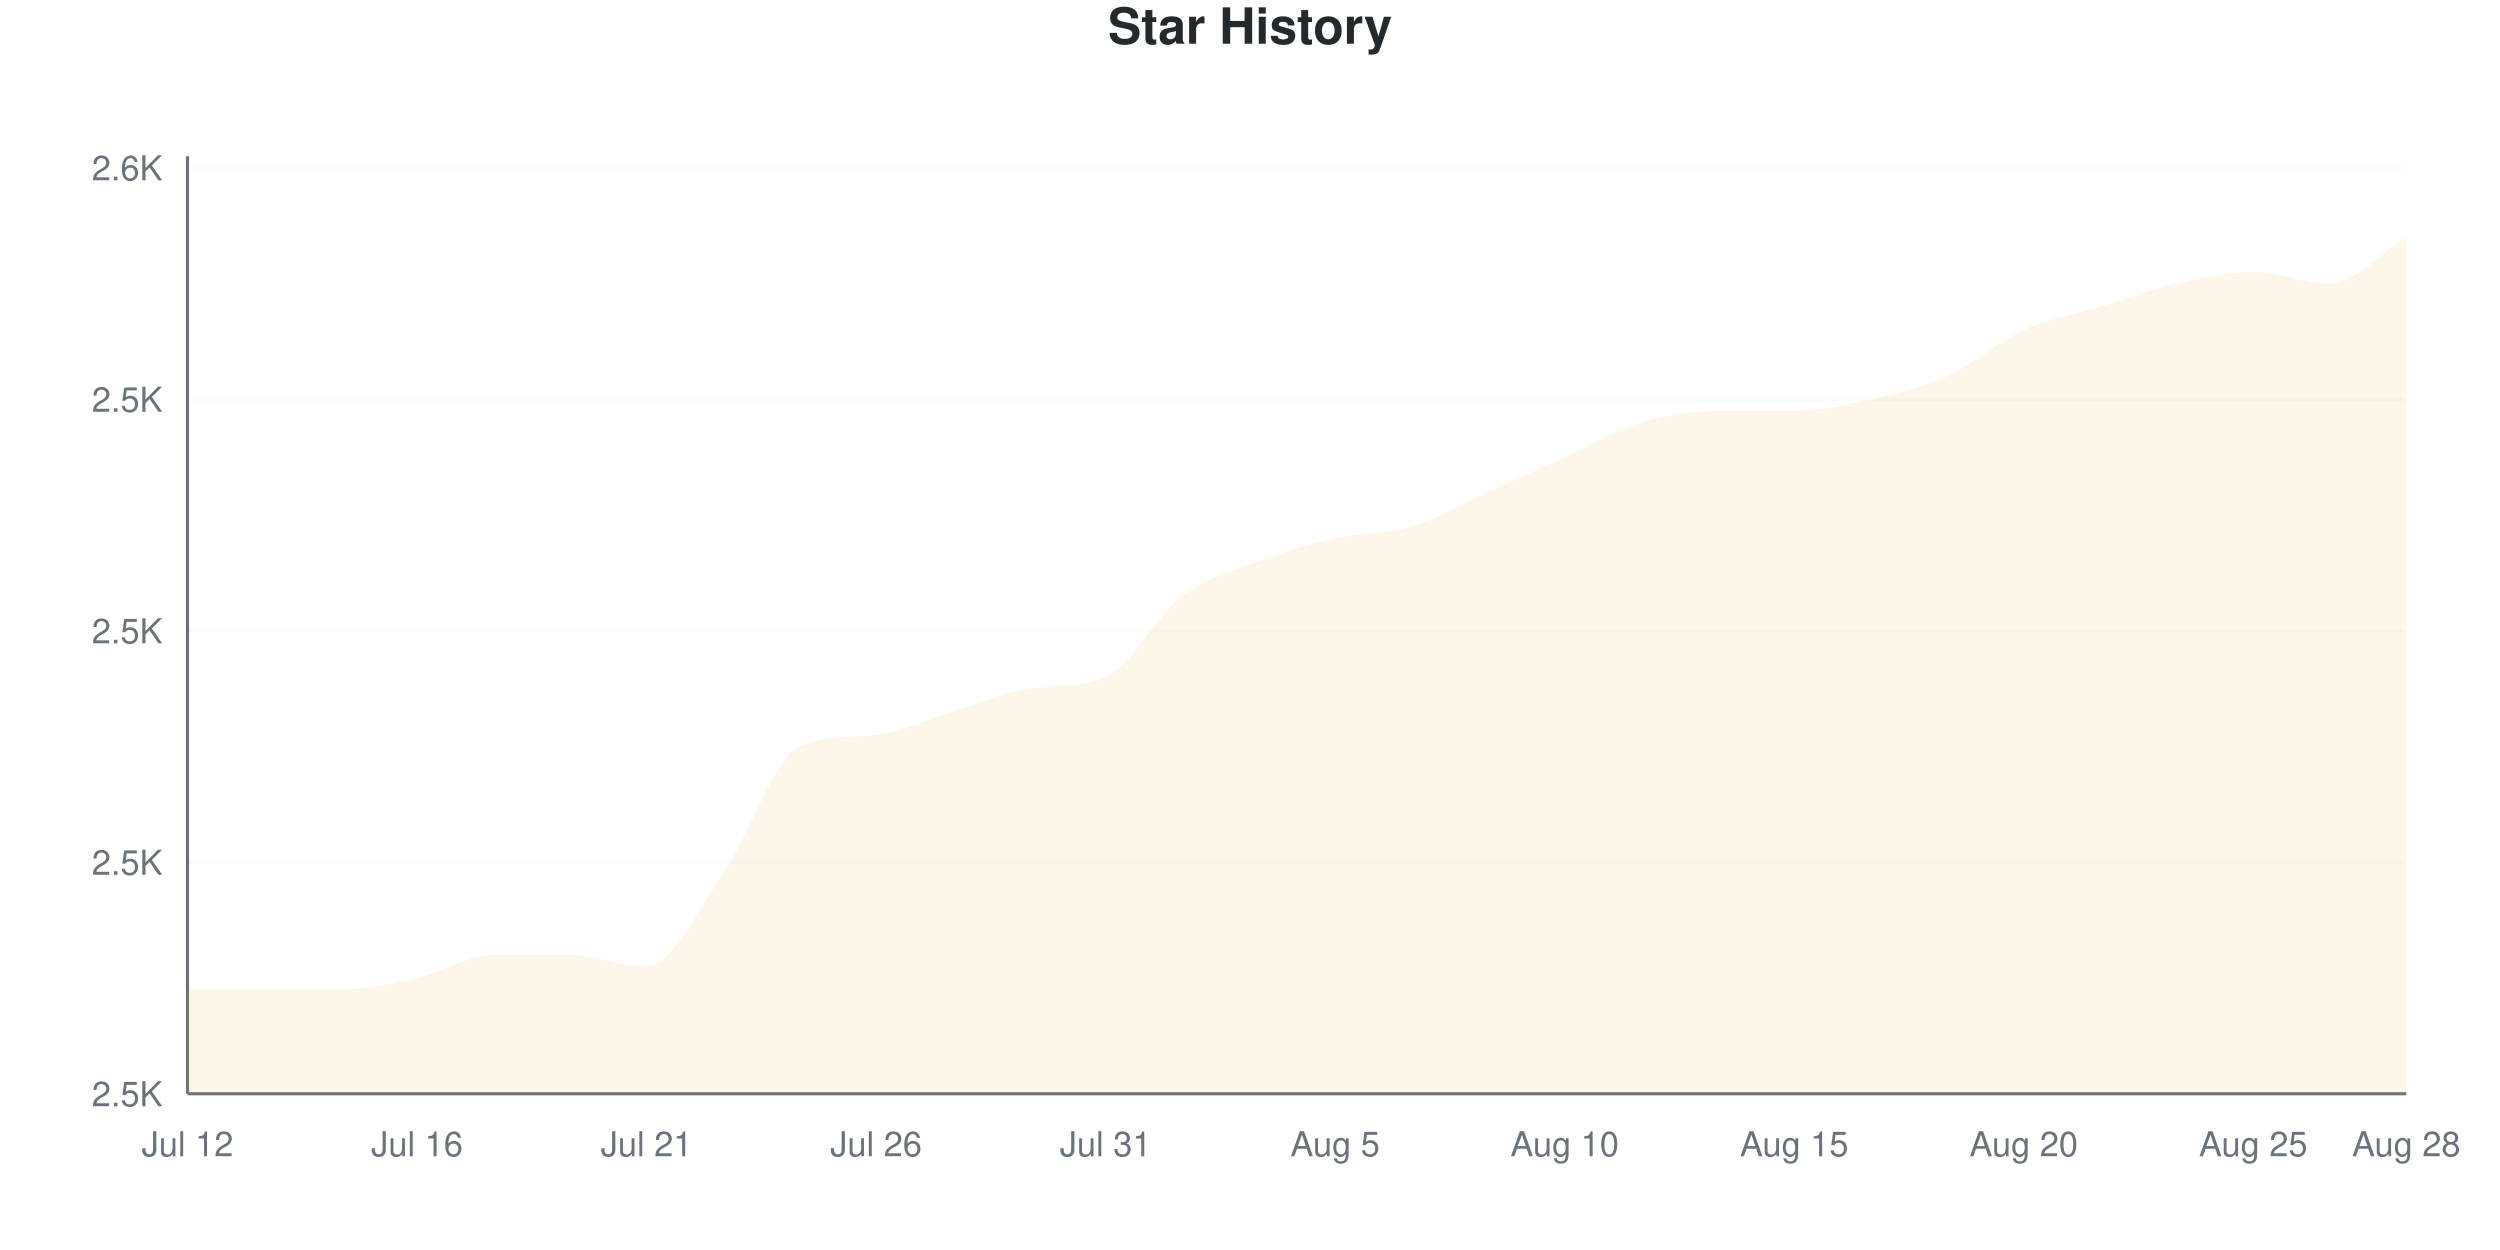
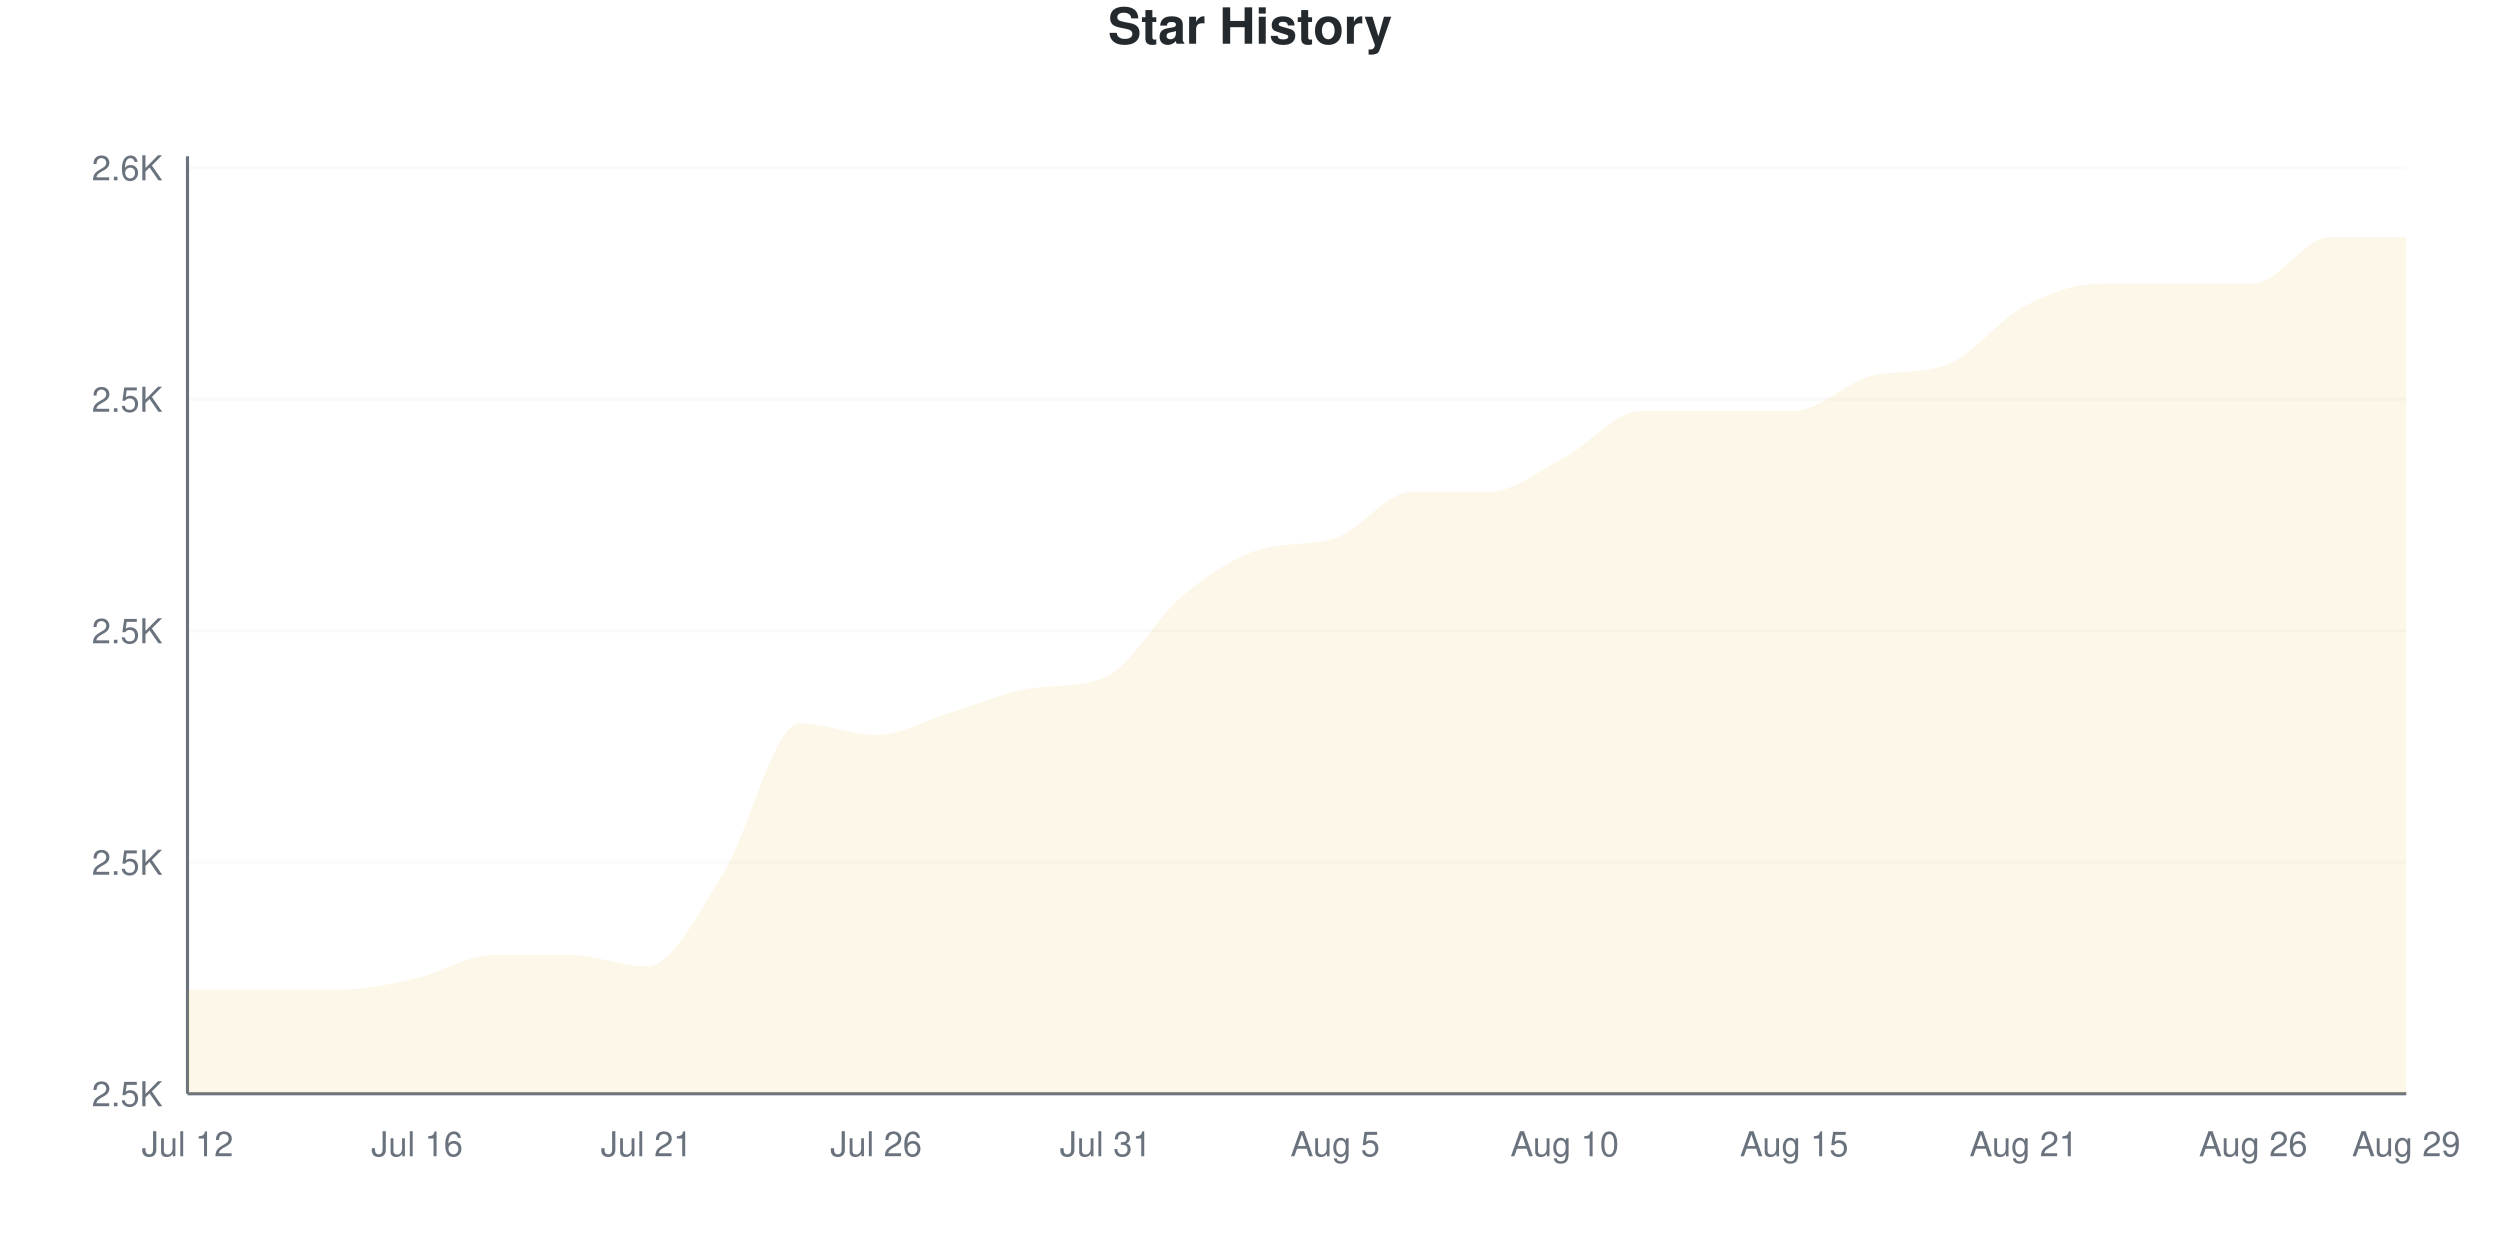
<svg xmlns="http://www.w3.org/2000/svg" viewBox="0 0 800 400" width="800" height="400">
  <style>
    @keyframes drawLine {
      to { stroke-dashoffset: 0; }
    }
    @keyframes fadeInPoint {
      from { opacity: 0; }
      to { opacity: 1; }
    }
    .data-line-0 {
-       stroke-dasharray: 1230;
-       stroke-dashoffset: 1230;
+       stroke-dasharray: 1248;
+       stroke-dashoffset: 1248;
      animation: drawLine 2s ease-out forwards;
    }
    .data-point {
      opacity: 0;
      animation: fadeInPoint 0.5s ease-out forwards;
    }
    .chart-bg { fill: #fff; }
    .chart-text { fill: #24292e; }
    .chart-muted { fill: #6a737d; }
    .chart-grid { stroke: #eee; }
    .chart-axis { stroke: #6a737d; }
    @media (prefers-color-scheme: dark) {
      .chart-bg { fill: #0d1117; }
      .chart-text { fill: #e6edf3; }
      .chart-muted { fill: #8b949e; }
      .chart-grid { stroke: #21262d; }
      .chart-axis { stroke: #8b949e; }
    }
  </style>
  <rect width="800" height="400" class="chart-bg" />
  <text x="400" y="14" text-anchor="middle" class="chart-text" font-size="16" font-weight="bold" font-family="-apple-system, BlinkMacSystemFont, 'Segoe UI', Helvetica, Arial, sans-serif">Star History</text>
  <g class="grid">
    <line x1="60" y1="350" x2="770" y2="350" class="chart-grid" stroke-opacity="0.3" />
    <text x="52" y="354" text-anchor="end" class="chart-muted" font-size="11" font-family="-apple-system, BlinkMacSystemFont, 'Segoe UI', Helvetica, Arial, sans-serif">2.5K</text>
    <line x1="60" y1="275.926" x2="770" y2="275.926" class="chart-grid" stroke-opacity="0.3" />
    <text x="52" y="279.926" text-anchor="end" class="chart-muted" font-size="11" font-family="-apple-system, BlinkMacSystemFont, 'Segoe UI', Helvetica, Arial, sans-serif">2.5K</text>
    <line x1="60" y1="201.852" x2="770" y2="201.852" class="chart-grid" stroke-opacity="0.3" />
    <text x="52" y="205.852" text-anchor="end" class="chart-muted" font-size="11" font-family="-apple-system, BlinkMacSystemFont, 'Segoe UI', Helvetica, Arial, sans-serif">2.5K</text>
    <line x1="60" y1="127.778" x2="770" y2="127.778" class="chart-grid" stroke-opacity="0.3" />
    <text x="52" y="131.778" text-anchor="end" class="chart-muted" font-size="11" font-family="-apple-system, BlinkMacSystemFont, 'Segoe UI', Helvetica, Arial, sans-serif">2.5K</text>
    <line x1="60" y1="53.704" x2="770" y2="53.704" class="chart-grid" stroke-opacity="0.3" />
    <text x="52" y="57.704" text-anchor="end" class="chart-muted" font-size="11" font-family="-apple-system, BlinkMacSystemFont, 'Segoe UI', Helvetica, Arial, sans-serif">2.6K</text>
  </g>
  <g class="milestones">
    
  </g>
  <g class="x-axis">
    <text x="60" y="370" text-anchor="middle" class="chart-muted" font-size="11" font-family="-apple-system, BlinkMacSystemFont, 'Segoe UI', Helvetica, Arial, sans-serif">Jul 12</text>
    <text x="133.448" y="370" text-anchor="middle" class="chart-muted" font-size="11" font-family="-apple-system, BlinkMacSystemFont, 'Segoe UI', Helvetica, Arial, sans-serif">Jul 16</text>
    <text x="206.897" y="370" text-anchor="middle" class="chart-muted" font-size="11" font-family="-apple-system, BlinkMacSystemFont, 'Segoe UI', Helvetica, Arial, sans-serif">Jul 21</text>
    <text x="280.345" y="370" text-anchor="middle" class="chart-muted" font-size="11" font-family="-apple-system, BlinkMacSystemFont, 'Segoe UI', Helvetica, Arial, sans-serif">Jul 26</text>
    <text x="353.793" y="370" text-anchor="middle" class="chart-muted" font-size="11" font-family="-apple-system, BlinkMacSystemFont, 'Segoe UI', Helvetica, Arial, sans-serif">Jul 31</text>
    <text x="427.241" y="370" text-anchor="middle" class="chart-muted" font-size="11" font-family="-apple-system, BlinkMacSystemFont, 'Segoe UI', Helvetica, Arial, sans-serif">Aug 5</text>
    <text x="500.69" y="370" text-anchor="middle" class="chart-muted" font-size="11" font-family="-apple-system, BlinkMacSystemFont, 'Segoe UI', Helvetica, Arial, sans-serif">Aug 10</text>
    <text x="574.138" y="370" text-anchor="middle" class="chart-muted" font-size="11" font-family="-apple-system, BlinkMacSystemFont, 'Segoe UI', Helvetica, Arial, sans-serif">Aug 15</text>
-     <text x="647.586" y="370" text-anchor="middle" class="chart-muted" font-size="11" font-family="-apple-system, BlinkMacSystemFont, 'Segoe UI', Helvetica, Arial, sans-serif">Aug 20</text>
-     <text x="721.034" y="370" text-anchor="middle" class="chart-muted" font-size="11" font-family="-apple-system, BlinkMacSystemFont, 'Segoe UI', Helvetica, Arial, sans-serif">Aug 25</text>
-     <text x="770" y="370" text-anchor="middle" class="chart-muted" font-size="11" font-family="-apple-system, BlinkMacSystemFont, 'Segoe UI', Helvetica, Arial, sans-serif">Aug 28</text>
+     <text x="647.586" y="370" text-anchor="middle" class="chart-muted" font-size="11" font-family="-apple-system, BlinkMacSystemFont, 'Segoe UI', Helvetica, Arial, sans-serif">Aug 21</text>
+     <text x="721.034" y="370" text-anchor="middle" class="chart-muted" font-size="11" font-family="-apple-system, BlinkMacSystemFont, 'Segoe UI', Helvetica, Arial, sans-serif">Aug 26</text>
+     <text x="770" y="370" text-anchor="middle" class="chart-muted" font-size="11" font-family="-apple-system, BlinkMacSystemFont, 'Segoe UI', Helvetica, Arial, sans-serif">Aug 29</text>
  </g>
  <line x1="60" y1="50" x2="60" y2="350" class="chart-axis" stroke-width="1" />
  <line x1="60" y1="350" x2="770" y2="350" class="chart-axis" stroke-width="1" />
-   <path d="M60,350 L60,316.667 C68.161,316.667 76.322,316.667 84.483,316.667 C92.644,316.667 100.805,316.667 108.966,316.667 C117.126,316.667 125.287,314.815 133.448,312.963 C141.609,311.111 149.77,305.556 157.931,305.556 C166.092,305.556 174.253,305.556 182.414,305.556 C190.575,305.556 198.736,309.259 206.897,309.259 C215.057,309.259 223.218,291.358 231.379,279.63 C239.54,267.901 247.701,242.482 255.862,238.889 C264.023,235.296 272.184,236.083 280.345,235.185 C288.506,234.287 296.667,230.247 304.828,227.778 C312.989,225.309 321.149,221.671 329.31,220.37 C337.471,219.07 345.632,220.135 353.793,216.667 C361.954,213.199 370.115,196.914 378.276,190.741 C386.437,184.568 394.598,182.716 402.759,179.63 C410.92,176.543 419.08,174.074 427.241,172.222 C435.402,170.37 443.563,170.988 451.724,168.519 C459.885,166.049 468.046,161.111 476.207,157.407 C484.368,153.704 492.529,150 500.69,146.296 C508.851,142.593 517.011,137.654 525.172,135.185 C533.333,132.716 541.494,131.481 549.655,131.481 C557.816,131.481 565.977,131.481 574.138,131.481 C582.299,131.481 590.46,129.63 598.621,127.778 C606.782,125.926 614.943,124.074 623.103,120.37 C631.264,116.667 639.425,109.259 647.586,105.556 C655.747,101.852 663.908,100.617 672.069,98.148 C680.23,95.679 688.391,92.593 696.552,90.741 C704.713,88.889 712.874,87.037 721.034,87.037 C729.195,87.037 737.356,90.741 745.517,90.741 C753.678,90.741 761.839,80.864 770,75.926 L770,350 L60,350 Z" fill="#dfb317" fill-opacity="0.1" />
-   <path d="M60,350 L60,316.667 C68.161,316.667 76.322,316.667 84.483,316.667 C92.644,316.667 100.805,316.667 108.966,316.667 C117.126,316.667 125.287,314.815 133.448,312.963 C141.609,311.111 149.77,305.556 157.931,305.556 C166.092,305.556 174.253,305.556 182.414,305.556 C190.575,305.556 198.736,309.259 206.897,309.259 C215.057,309.259 223.218,291.358 231.379,279.63 C239.54,267.901 247.701,242.482 255.862,238.889 C264.023,235.296 272.184,236.083 280.345,235.185 C288.506,234.287 296.667,230.247 304.828,227.778 C312.989,225.309 321.149,221.671 329.31,220.37 C337.471,219.07 345.632,220.135 353.793,216.667 C361.954,213.199 370.115,196.914 378.276,190.741 C386.437,184.568 394.598,182.716 402.759,179.63 C410.92,176.543 419.08,174.074 427.241,172.222 C435.402,170.37 443.563,170.988 451.724,168.519 C459.885,166.049 468.046,161.111 476.207,157.407 C484.368,153.704 492.529,150 500.69,146.296 C508.851,142.593 517.011,137.654 525.172,135.185 C533.333,132.716 541.494,131.481 549.655,131.481 C557.816,131.481 565.977,131.481 574.138,131.481 C582.299,131.481 590.46,129.63 598.621,127.778 C606.782,125.926 614.943,124.074 623.103,120.37 C631.264,116.667 639.425,109.259 647.586,105.556 C655.747,101.852 663.908,100.617 672.069,98.148 C680.23,95.679 688.391,92.593 696.552,90.741 C704.713,88.889 712.874,87.037 721.034,87.037 C729.195,87.037 737.356,90.741 745.517,90.741 C753.678,90.741 761.839,80.864 770,75.926" fill="none" stroke="#dfb317" stroke-width="2.5" class="data-line-0" />
+   <path d="M60,350 L60,316.667 C68.161,316.667 76.322,316.667 84.483,316.667 C92.644,316.667 100.805,316.667 108.966,316.667 C117.126,316.667 125.287,314.815 133.448,312.963 C141.609,311.111 149.77,305.556 157.931,305.556 C166.092,305.556 174.253,305.556 182.414,305.556 C190.575,305.556 198.736,309.259 206.897,309.259 C215.057,309.259 223.218,292.593 231.379,279.63 C239.54,266.667 247.701,231.481 255.862,231.481 C264.023,231.481 272.184,235.185 280.345,235.185 C288.506,235.185 296.667,230.247 304.828,227.778 C312.989,225.309 321.149,221.671 329.31,220.37 C337.471,219.07 345.632,220.135 353.793,216.667 C361.954,213.199 370.115,197.531 378.276,190.741 C386.437,183.951 394.598,178.545 402.759,175.926 C410.92,173.307 419.08,174.841 427.241,172.222 C435.402,169.603 443.563,157.407 451.724,157.407 C459.885,157.407 468.046,157.407 476.207,157.407 C484.368,157.407 492.529,150.617 500.69,146.296 C508.851,141.975 517.011,131.481 525.172,131.481 C533.333,131.481 541.494,131.481 549.655,131.481 C557.816,131.481 565.977,131.481 574.138,131.481 C582.299,131.481 590.46,122.425 598.621,120.37 C606.782,118.316 614.943,119.748 623.103,116.667 C631.264,113.585 639.425,102.469 647.586,98.148 C655.747,93.827 663.908,90.741 672.069,90.741 C680.23,90.741 688.391,90.741 696.552,90.741 C704.713,90.741 712.874,90.741 721.034,90.741 C729.195,90.741 737.356,75.926 745.517,75.926 C753.678,75.926 761.839,75.926 770,75.926 L770,350 L60,350 Z" fill="#dfb317" fill-opacity="0.1" />
+   <path d="M60,350 L60,316.667 C68.161,316.667 76.322,316.667 84.483,316.667 C92.644,316.667 100.805,316.667 108.966,316.667 C117.126,316.667 125.287,314.815 133.448,312.963 C141.609,311.111 149.77,305.556 157.931,305.556 C166.092,305.556 174.253,305.556 182.414,305.556 C190.575,305.556 198.736,309.259 206.897,309.259 C215.057,309.259 223.218,292.593 231.379,279.63 C239.54,266.667 247.701,231.481 255.862,231.481 C264.023,231.481 272.184,235.185 280.345,235.185 C288.506,235.185 296.667,230.247 304.828,227.778 C312.989,225.309 321.149,221.671 329.31,220.37 C337.471,219.07 345.632,220.135 353.793,216.667 C361.954,213.199 370.115,197.531 378.276,190.741 C386.437,183.951 394.598,178.545 402.759,175.926 C410.92,173.307 419.08,174.841 427.241,172.222 C435.402,169.603 443.563,157.407 451.724,157.407 C459.885,157.407 468.046,157.407 476.207,157.407 C484.368,157.407 492.529,150.617 500.69,146.296 C508.851,141.975 517.011,131.481 525.172,131.481 C533.333,131.481 541.494,131.481 549.655,131.481 C557.816,131.481 565.977,131.481 574.138,131.481 C582.299,131.481 590.46,122.425 598.621,120.37 C606.782,118.316 614.943,119.748 623.103,116.667 C631.264,113.585 639.425,102.469 647.586,98.148 C655.747,93.827 663.908,90.741 672.069,90.741 C680.23,90.741 688.391,90.741 696.552,90.741 C704.713,90.741 712.874,90.741 721.034,90.741 C729.195,90.741 737.356,75.926 745.517,75.926 C753.678,75.926 761.839,75.926 770,75.926" fill="none" stroke="#dfb317" stroke-width="2.5" class="data-line-0" />
  <g class="points">
    <circle cx="60" cy="316.667" r="4" fill="#dfb317" class="data-point" style="animation-delay: 1.50s" />
    <circle cx="84.483" cy="316.667" r="4" fill="#dfb317" class="data-point" style="animation-delay: 1.55s" />
    <circle cx="108.966" cy="316.667" r="4" fill="#dfb317" class="data-point" style="animation-delay: 1.60s" />
    <circle cx="133.448" cy="312.963" r="4" fill="#dfb317" class="data-point" style="animation-delay: 1.65s" />
    <circle cx="157.931" cy="305.556" r="4" fill="#dfb317" class="data-point" style="animation-delay: 1.70s" />
    <circle cx="182.414" cy="305.556" r="4" fill="#dfb317" class="data-point" style="animation-delay: 1.75s" />
    <circle cx="206.897" cy="309.259" r="4" fill="#dfb317" class="data-point" style="animation-delay: 1.80s" />
    <circle cx="231.379" cy="279.63" r="4" fill="#dfb317" class="data-point" style="animation-delay: 1.85s" />
-     <circle cx="255.862" cy="238.889" r="4" fill="#dfb317" class="data-point" style="animation-delay: 1.90s" />
+     <circle cx="255.862" cy="231.481" r="4" fill="#dfb317" class="data-point" style="animation-delay: 1.90s" />
    <circle cx="280.345" cy="235.185" r="4" fill="#dfb317" class="data-point" style="animation-delay: 1.95s" />
    <circle cx="304.828" cy="227.778" r="4" fill="#dfb317" class="data-point" style="animation-delay: 2.00s" />
    <circle cx="329.31" cy="220.37" r="4" fill="#dfb317" class="data-point" style="animation-delay: 2.05s" />
    <circle cx="353.793" cy="216.667" r="4" fill="#dfb317" class="data-point" style="animation-delay: 2.10s" />
    <circle cx="378.276" cy="190.741" r="4" fill="#dfb317" class="data-point" style="animation-delay: 2.15s" />
-     <circle cx="402.759" cy="179.63" r="4" fill="#dfb317" class="data-point" style="animation-delay: 2.20s" />
+     <circle cx="402.759" cy="175.926" r="4" fill="#dfb317" class="data-point" style="animation-delay: 2.20s" />
    <circle cx="427.241" cy="172.222" r="4" fill="#dfb317" class="data-point" style="animation-delay: 2.25s" />
-     <circle cx="451.724" cy="168.519" r="4" fill="#dfb317" class="data-point" style="animation-delay: 2.30s" />
+     <circle cx="451.724" cy="157.407" r="4" fill="#dfb317" class="data-point" style="animation-delay: 2.30s" />
    <circle cx="476.207" cy="157.407" r="4" fill="#dfb317" class="data-point" style="animation-delay: 2.35s" />
    <circle cx="500.69" cy="146.296" r="4" fill="#dfb317" class="data-point" style="animation-delay: 2.40s" />
-     <circle cx="525.172" cy="135.185" r="4" fill="#dfb317" class="data-point" style="animation-delay: 2.45s" />
+     <circle cx="525.172" cy="131.481" r="4" fill="#dfb317" class="data-point" style="animation-delay: 2.45s" />
    <circle cx="549.655" cy="131.481" r="4" fill="#dfb317" class="data-point" style="animation-delay: 2.50s" />
    <circle cx="574.138" cy="131.481" r="4" fill="#dfb317" class="data-point" style="animation-delay: 2.55s" />
-     <circle cx="598.621" cy="127.778" r="4" fill="#dfb317" class="data-point" style="animation-delay: 2.60s" />
-     <circle cx="623.103" cy="120.37" r="4" fill="#dfb317" class="data-point" style="animation-delay: 2.65s" />
-     <circle cx="647.586" cy="105.556" r="4" fill="#dfb317" class="data-point" style="animation-delay: 2.70s" />
-     <circle cx="672.069" cy="98.148" r="4" fill="#dfb317" class="data-point" style="animation-delay: 2.75s" />
+     <circle cx="598.621" cy="120.37" r="4" fill="#dfb317" class="data-point" style="animation-delay: 2.60s" />
+     <circle cx="623.103" cy="116.667" r="4" fill="#dfb317" class="data-point" style="animation-delay: 2.65s" />
+     <circle cx="647.586" cy="98.148" r="4" fill="#dfb317" class="data-point" style="animation-delay: 2.70s" />
+     <circle cx="672.069" cy="90.741" r="4" fill="#dfb317" class="data-point" style="animation-delay: 2.75s" />
    <circle cx="696.552" cy="90.741" r="4" fill="#dfb317" class="data-point" style="animation-delay: 2.80s" />
-     <circle cx="721.034" cy="87.037" r="4" fill="#dfb317" class="data-point" style="animation-delay: 2.85s" />
-     <circle cx="745.517" cy="90.741" r="4" fill="#dfb317" class="data-point" style="animation-delay: 2.90s" />
+     <circle cx="721.034" cy="90.741" r="4" fill="#dfb317" class="data-point" style="animation-delay: 2.85s" />
+     <circle cx="745.517" cy="75.926" r="4" fill="#dfb317" class="data-point" style="animation-delay: 2.90s" />
    <circle cx="770" cy="75.926" r="4" fill="#dfb317" class="data-point" style="animation-delay: 2.95s" />
  </g>
</svg>
